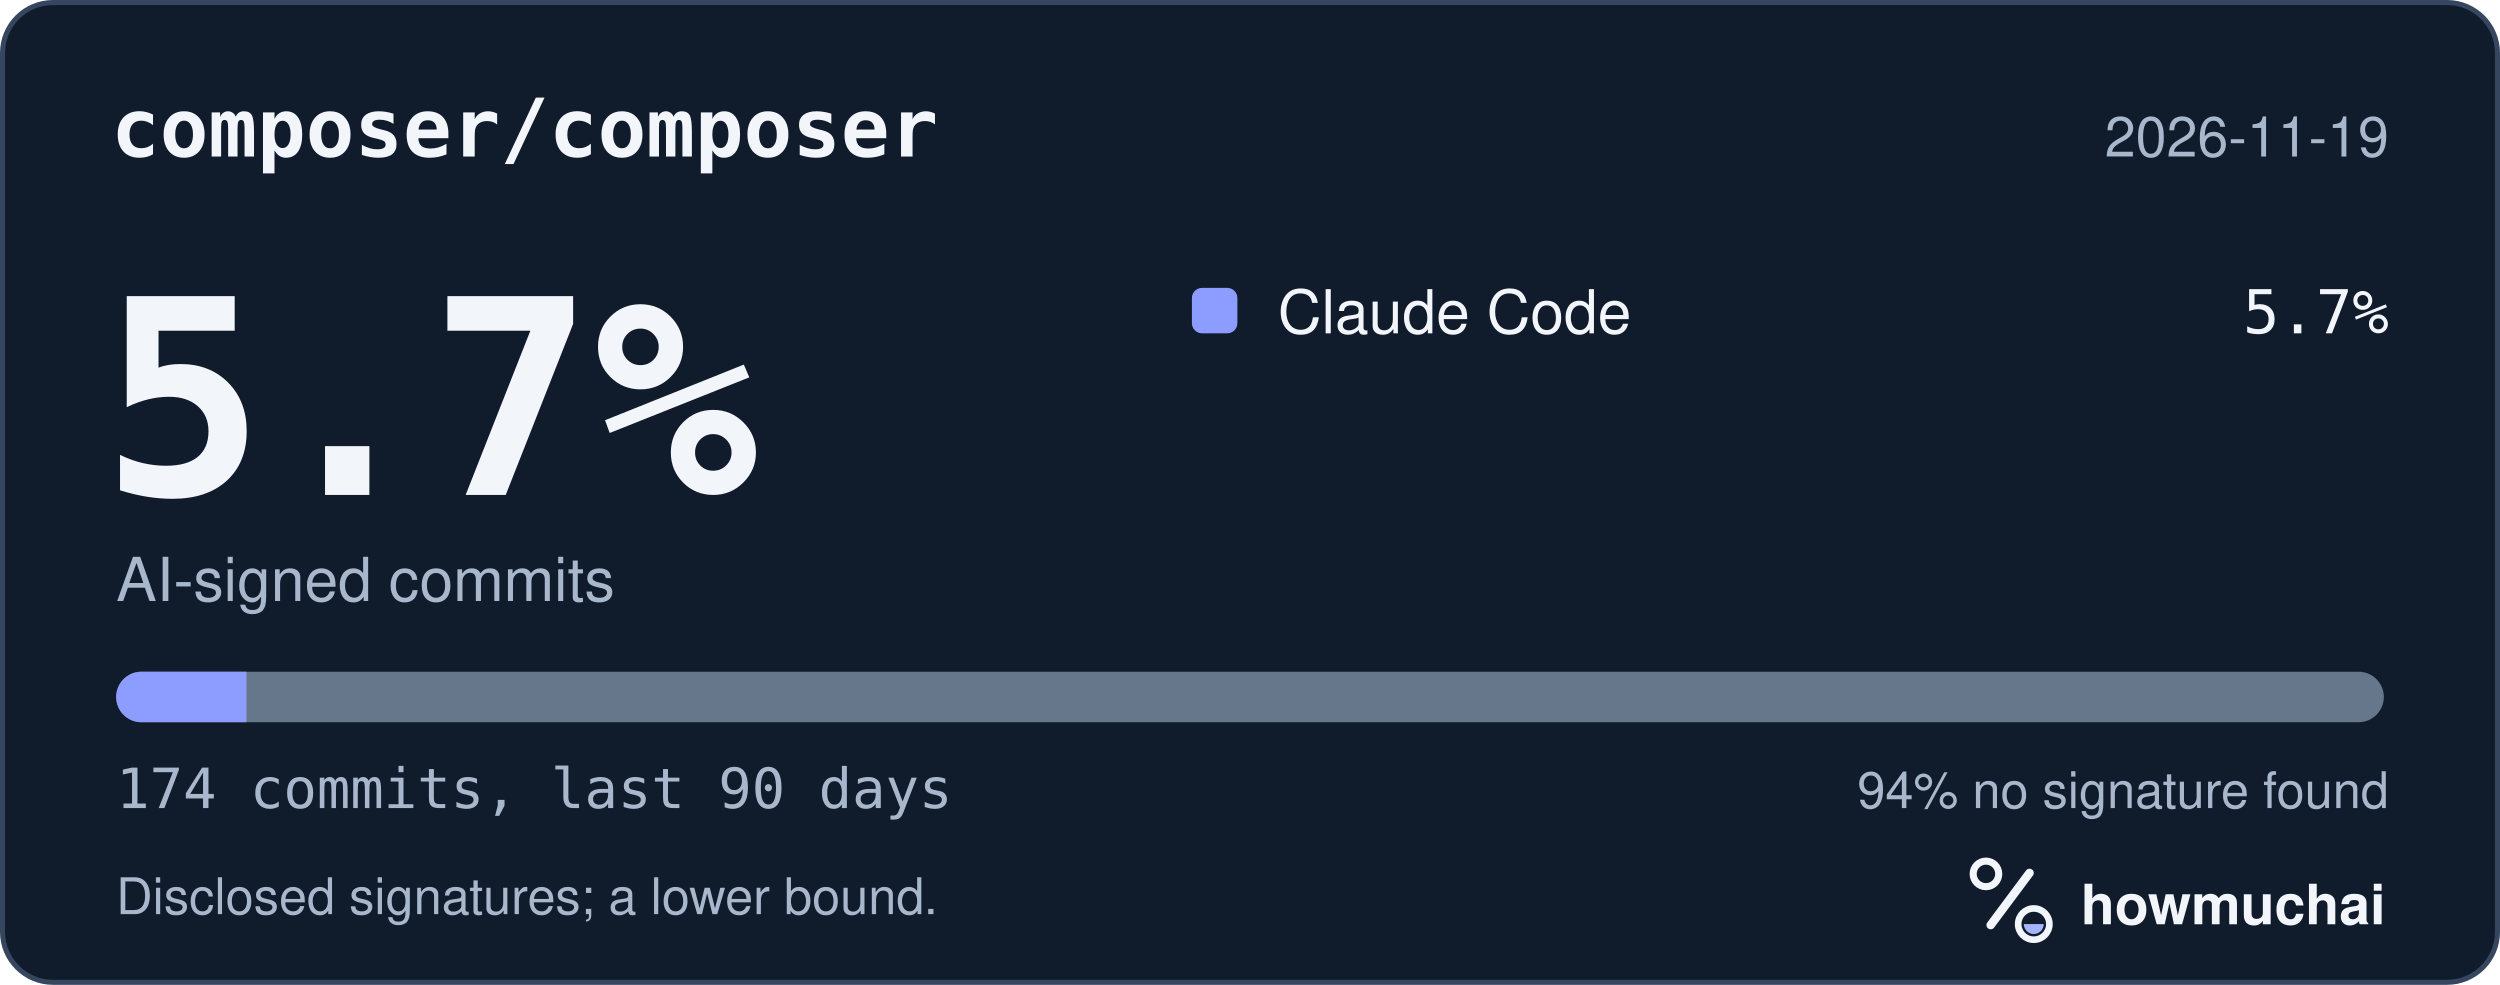
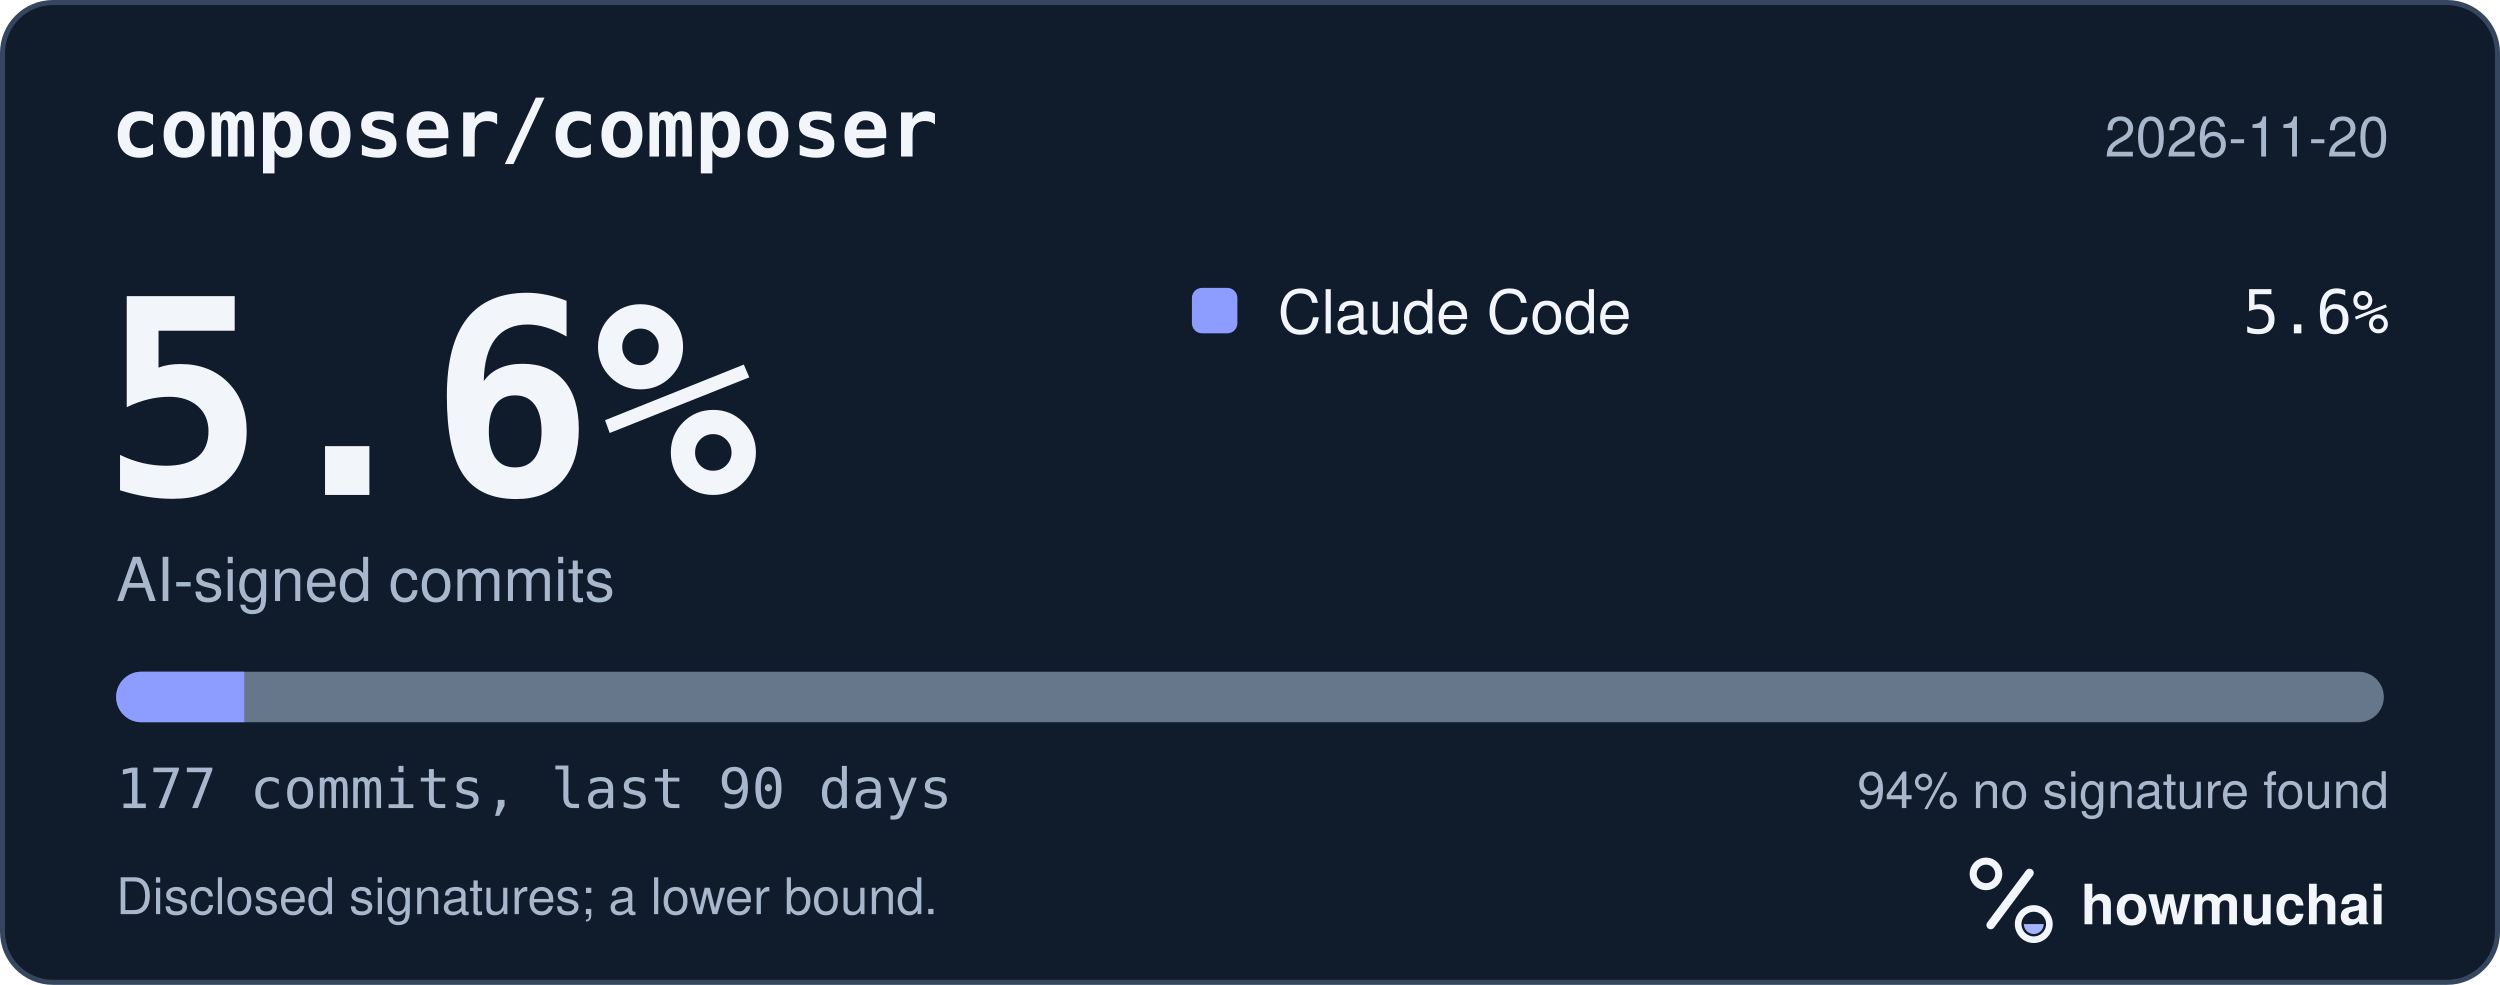
<svg xmlns="http://www.w3.org/2000/svg" width="495" height="195" viewBox="0 0 495 195" role="img" aria-labelledby="hm-t hm-d">
  <rect x="0.5" y="0.5" width="494" height="194" rx="10" fill="#101B2C" stroke="#35465E" />
  <text x="22" y="31" fill="#F2F5FA" font-family="ui-monospace, SF Mono, Menlo, Consolas, IBM Plex Mono, monospace" font-size="16" font-weight="600">composer/composer</text>
-   <text x="473" y="31" fill="#A8B7CC" font-family="-apple-system, BlinkMacSystemFont, Segoe UI, Helvetica, Arial, Fira Sans, sans-serif" font-size="11" text-anchor="end">2026-11-19</text>
-   <text x="20" y="98" fill="#F2F5FA" font-family="ui-monospace, SF Mono, Menlo, Consolas, IBM Plex Mono, monospace" font-size="54" font-weight="700">5.7%</text>
+   <text x="473" y="31" fill="#A8B7CC" font-family="-apple-system, BlinkMacSystemFont, Segoe UI, Helvetica, Arial, Fira Sans, sans-serif" font-size="11" text-anchor="end">2026-11-20</text>
+   <text x="20" y="98" fill="#F2F5FA" font-family="ui-monospace, SF Mono, Menlo, Consolas, IBM Plex Mono, monospace" font-size="54" font-weight="700">5.6%</text>
  <text x="23" y="119" fill="#A8B7CC" font-family="-apple-system, BlinkMacSystemFont, Segoe UI, Helvetica, Arial, Fira Sans, sans-serif" font-size="12">AI-signed commits</text>
  <rect x="236" y="57" width="9" height="9" rx="2" fill="#8D9DFF" />
  <text x="253" y="66" fill="#F2F5FA" font-family="-apple-system, BlinkMacSystemFont, Segoe UI, Helvetica, Arial, Fira Sans, sans-serif" font-size="12">Claude Code</text>
-   <text x="473" y="66" fill="#F2F5FA" font-family="ui-monospace, SF Mono, Menlo, Consolas, IBM Plex Mono, monospace" font-size="12" text-anchor="end">5.7%</text>
+   <text x="473" y="66" fill="#F2F5FA" font-family="ui-monospace, SF Mono, Menlo, Consolas, IBM Plex Mono, monospace" font-size="12" text-anchor="end">5.6%</text>
  <defs>
    <clipPath id="hm-bar">
      <rect x="23" y="133" width="449" height="10" rx="5" />
    </clipPath>
  </defs>
  <rect x="23" y="133" width="449" height="10" rx="5" fill="#66768B" />
  <g clip-path="url(#hm-bar)">
-     <rect x="23.00" y="133" width="25.80" height="10" fill="#8D9DFF" />
+     <rect x="23.00" y="133" width="25.37" height="10" fill="#8D9DFF" />
  </g>
-   <text x="23" y="160" fill="#A8B7CC" font-family="ui-monospace, SF Mono, Menlo, Consolas, IBM Plex Mono, monospace" font-size="11">174 commits, last 90 days</text>
+   <text x="23" y="160" fill="#A8B7CC" font-family="ui-monospace, SF Mono, Menlo, Consolas, IBM Plex Mono, monospace" font-size="11">177 commits, last 90 days</text>
  <text x="473" y="160" fill="#A8B7CC" font-family="-apple-system, BlinkMacSystemFont, Segoe UI, Helvetica, Arial, Fira Sans, sans-serif" font-size="10" text-anchor="end">94% no signature found</text>
  <text x="23" y="181" fill="#A8B7CC" font-family="-apple-system, BlinkMacSystemFont, Segoe UI, Helvetica, Arial, Fira Sans, sans-serif" font-size="10">Disclosed signatures; a lower bound.</text>
  <g transform="translate(386 166) scale(0.046875)">
    <circle cx="154" cy="150" r="54" fill="none" stroke="#F2F5FA" stroke-width="30" />
    <path d="M174 366 338 146" fill="none" stroke="#F2F5FA" stroke-width="36" stroke-linecap="round" />
    <circle cx="356" cy="362" r="66" fill="none" stroke="#F2F5FA" stroke-width="28" />
    <path d="M314 362a42 42 0 0 0 84 0Z" fill="#A4B5FF" />
  </g>
  <text x="412" y="183" fill="#F2F5FA" font-family="-apple-system, BlinkMacSystemFont, Segoe UI, Helvetica, Arial, Fira Sans, sans-serif" font-size="11" font-weight="650">howmuchai</text>
</svg>
